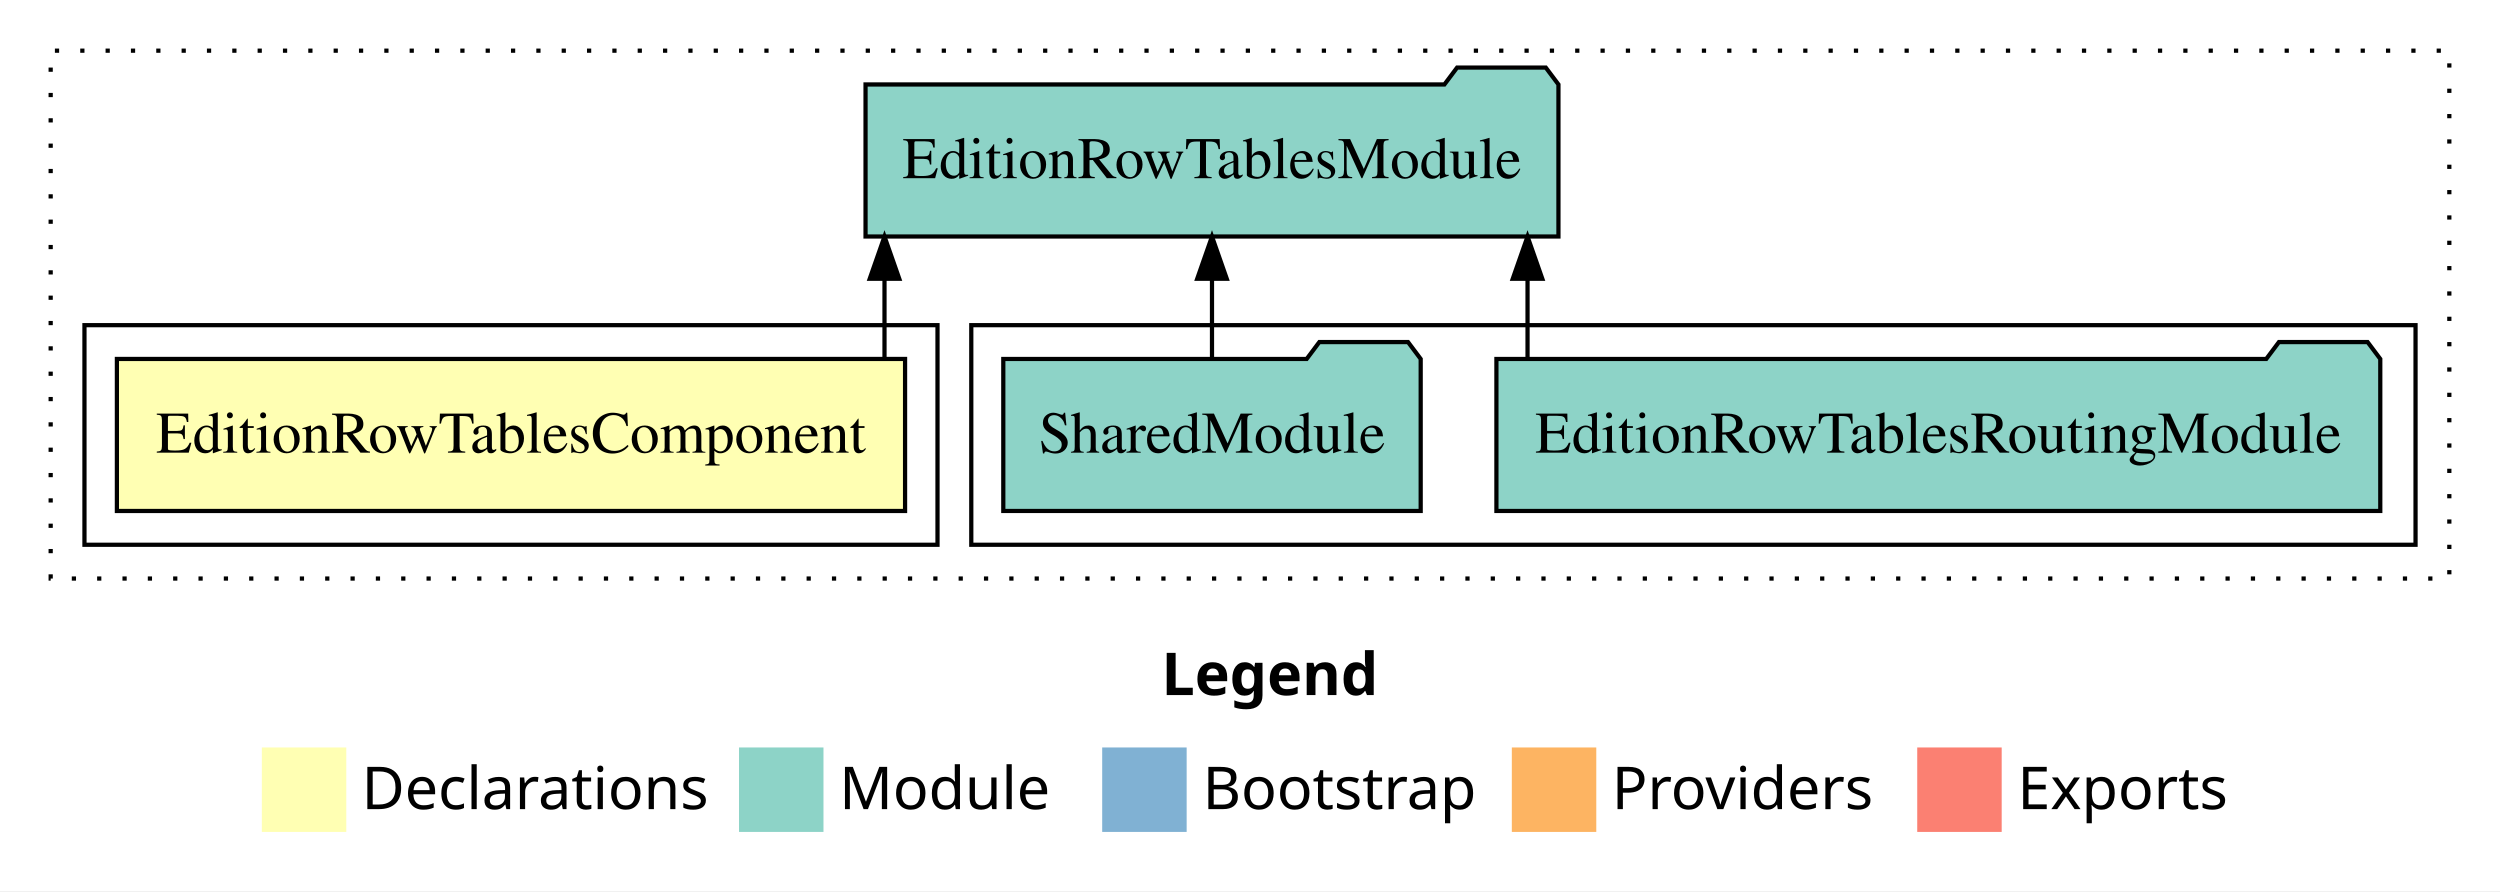
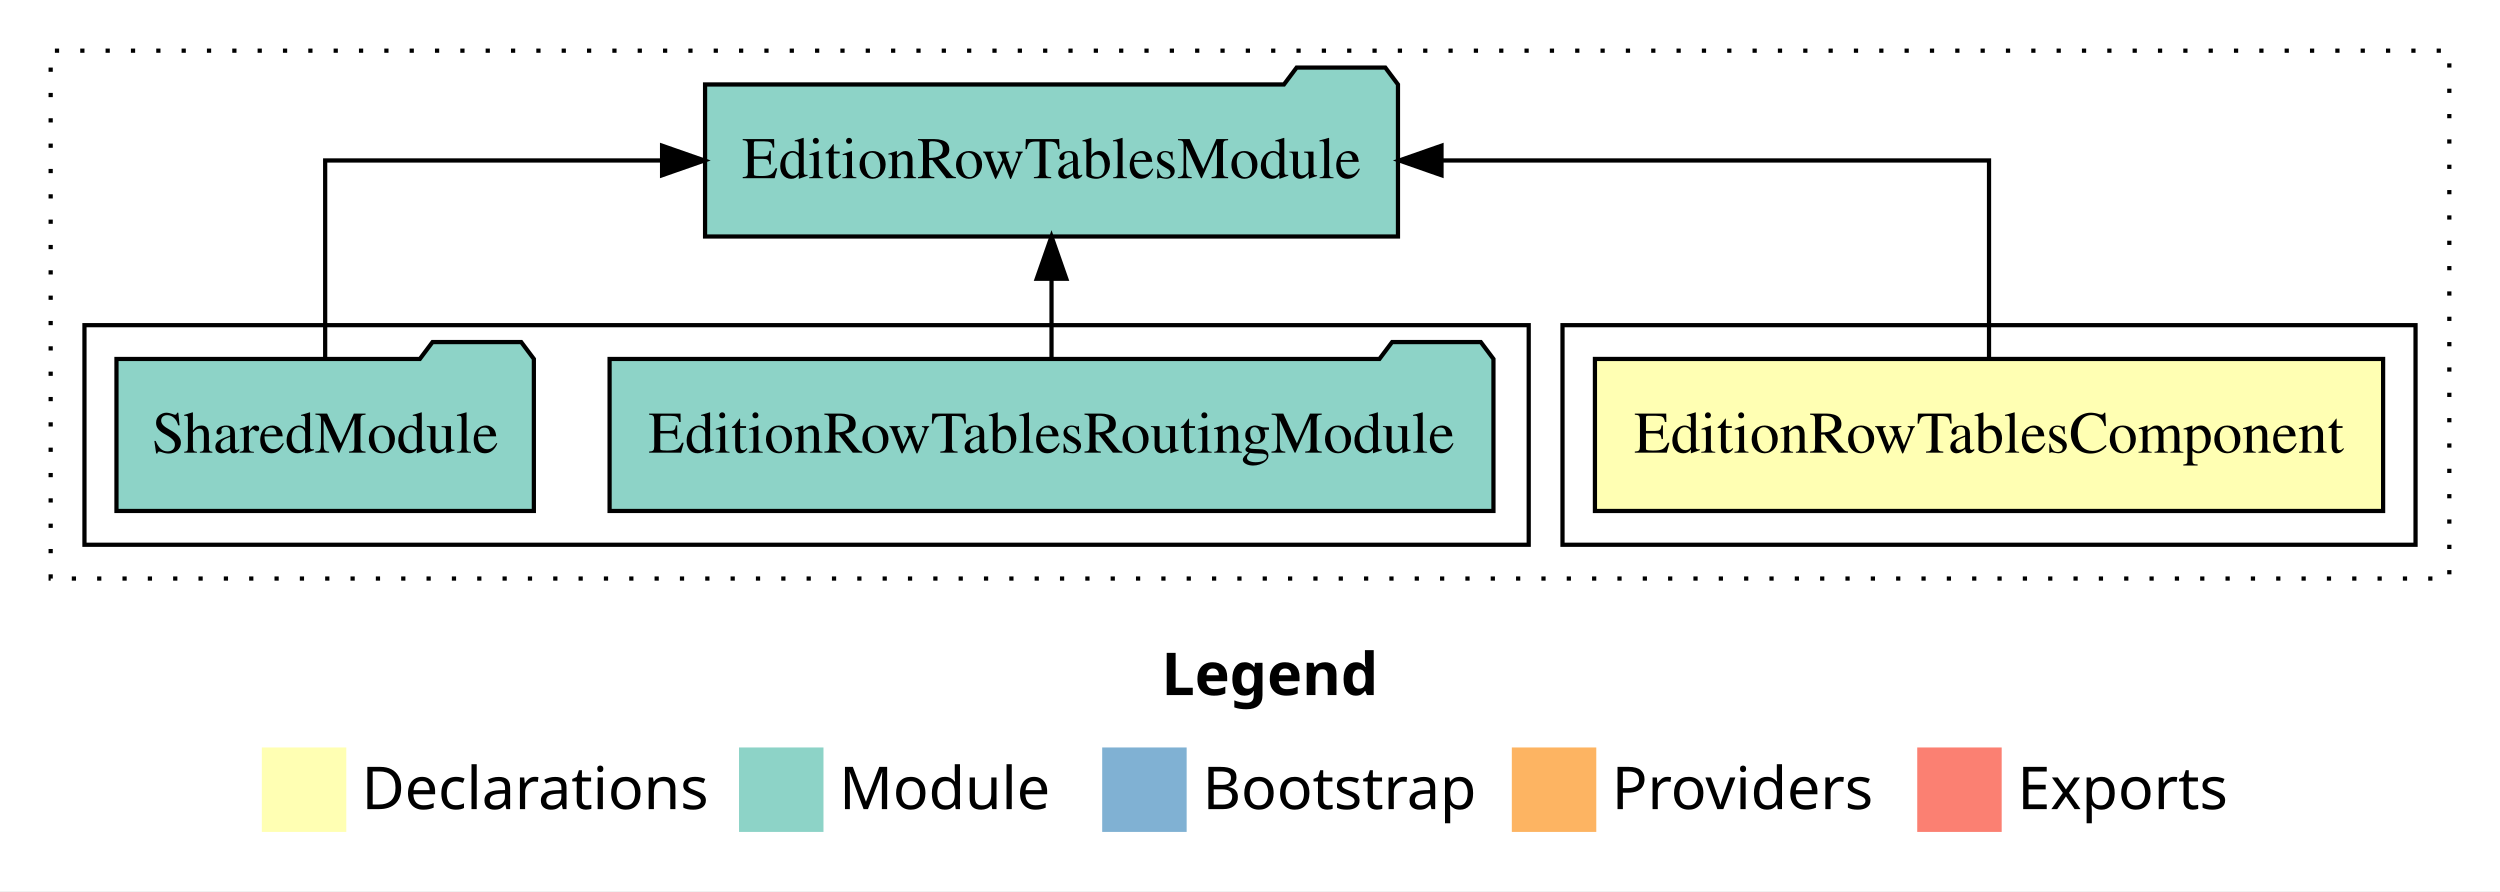
<svg xmlns="http://www.w3.org/2000/svg" width="592pt" height="211pt" viewBox="0.00 0.00 592.00 211.00">
  <g id="graph0" class="graph" transform="scale(1 1) rotate(0) translate(4 207)">
    <polygon fill="white" stroke="transparent" points="-4,4 -4,-207 588,-207 588,4 -4,4" />
    <text text-anchor="start" x="271.01" y="-42.4" font-family="Times-12" font-weight="bold" font-size="14.00">Legend</text>
    <polygon fill="#ffffb3" stroke="transparent" points="58,-10 58,-30 78,-30 78,-10 58,-10" />
    <text text-anchor="start" x="81.63" y="-15.4" font-family="Times-12" font-size="14.00">  Declarations</text>
    <polygon fill="#8dd3c7" stroke="transparent" points="171,-10 171,-30 191,-30 191,-10 171,-10" />
    <text text-anchor="start" x="194.73" y="-15.4" font-family="Times-12" font-size="14.00">  Module</text>
    <polygon fill="#80b1d3" stroke="transparent" points="257,-10 257,-30 277,-30 277,-10 257,-10" />
    <text text-anchor="start" x="280.78" y="-15.4" font-family="Times-12" font-size="14.00">  Bootstrap</text>
    <polygon fill="#fdb462" stroke="transparent" points="354,-10 354,-30 374,-30 374,-10 354,-10" />
    <text text-anchor="start" x="377.67" y="-15.4" font-family="Times-12" font-size="14.00">  Providers</text>
    <polygon fill="#fb8072" stroke="transparent" points="450,-10 450,-30 470,-30 470,-10 450,-10" />
    <text text-anchor="start" x="473.73" y="-15.4" font-family="Times-12" font-size="14.00">  Exports</text>
    <g id="clust1" class="cluster">
      <polygon fill="none" stroke="black" stroke-dasharray="1,5" points="8,-70 8,-195 576,-195 576,-70 8,-70" />
    </g>
+     <g id="clust2" class="cluster">
+       <polygon fill="none" stroke="black" points="366,-78 366,-130 568,-130 568,-78 366,-78" />
+     </g>
    <g id="clust4" class="cluster">
-       <polygon fill="none" stroke="black" points="226,-78 226,-130 568,-130 568,-78 226,-78" />
-     </g>
-     <g id="clust2" class="cluster">
-       <polygon fill="none" stroke="black" points="16,-78 16,-130 218,-130 218,-78 16,-78" />
+       <polygon fill="none" stroke="black" points="16,-78 16,-130 358,-130 358,-78 16,-78" />
    </g>
    <g id="node1" class="node">
-       <polygon fill="#ffffb3" stroke="black" points="210.32,-122 23.68,-122 23.68,-86 210.32,-86 210.32,-122" />
-       <text text-anchor="middle" x="117" y="-99.8" font-family="Times,serif" font-size="14.00">EditionRowTablesComponent</text>
+       <polygon fill="#ffffb3" stroke="black" points="560.32,-122 373.68,-122 373.68,-86 560.32,-86 560.32,-122" />
+       <text text-anchor="middle" x="467" y="-99.8" font-family="Times,serif" font-size="14.00">EditionRowTablesComponent</text>
    </g>
    <g id="node2" class="node">
-       <polygon fill="#8dd3c7" stroke="black" points="365.04,-187 362.04,-191 341.04,-191 338.04,-187 200.96,-187 200.96,-151 365.04,-151 365.04,-187" />
-       <text text-anchor="middle" x="283" y="-164.8" font-family="Times,serif" font-size="14.00">EditionRowTablesModule</text>
+       <polygon fill="#8dd3c7" stroke="black" points="327.04,-187 324.04,-191 303.04,-191 300.04,-187 162.96,-187 162.96,-151 327.04,-151 327.04,-187" />
+       <text text-anchor="middle" x="245" y="-164.8" font-family="Times,serif" font-size="14.00">EditionRowTablesModule</text>
    </g>
    <g id="edge1" class="edge">
-       <path fill="none" stroke="black" d="M205.45,-122.11C205.45,-122.11 205.45,-140.99 205.45,-140.99" />
-       <polygon fill="black" stroke="black" points="201.95,-140.99 205.45,-150.99 208.95,-140.99 201.95,-140.99" />
+       <path fill="none" stroke="black" d="M467,-122.11C467,-141.34 467,-169 467,-169 467,-169 337.35,-169 337.35,-169" />
+       <polygon fill="black" stroke="black" points="337.35,-165.5 327.35,-169 337.35,-172.5 337.35,-165.5" />
    </g>
    <g id="node3" class="node">
-       <polygon fill="#8dd3c7" stroke="black" points="559.65,-122 556.65,-126 535.65,-126 532.65,-122 350.35,-122 350.35,-86 559.65,-86 559.65,-122" />
-       <text text-anchor="middle" x="455" y="-99.8" font-family="Times,serif" font-size="14.00">EditionRowTablesRoutingModule</text>
+       <polygon fill="#8dd3c7" stroke="black" points="349.65,-122 346.65,-126 325.65,-126 322.65,-122 140.35,-122 140.35,-86 349.65,-86 349.65,-122" />
+       <text text-anchor="middle" x="245" y="-99.8" font-family="Times,serif" font-size="14.00">EditionRowTablesRoutingModule</text>
    </g>
    <g id="edge2" class="edge">
-       <path fill="none" stroke="black" d="M357.72,-122.11C357.72,-122.11 357.72,-140.99 357.72,-140.99" />
-       <polygon fill="black" stroke="black" points="354.22,-140.99 357.72,-150.99 361.22,-140.99 354.22,-140.99" />
+       <path fill="none" stroke="black" d="M245,-122.11C245,-122.11 245,-140.99 245,-140.99" />
+       <polygon fill="black" stroke="black" points="241.5,-140.99 245,-150.99 248.5,-140.99 241.5,-140.99" />
    </g>
    <g id="node4" class="node">
-       <polygon fill="#8dd3c7" stroke="black" points="332.42,-122 329.42,-126 308.42,-126 305.42,-122 233.58,-122 233.58,-86 332.42,-86 332.42,-122" />
-       <text text-anchor="middle" x="283" y="-99.8" font-family="Times,serif" font-size="14.00">SharedModule</text>
+       <polygon fill="#8dd3c7" stroke="black" points="122.42,-122 119.42,-126 98.42,-126 95.42,-122 23.58,-122 23.58,-86 122.42,-86 122.42,-122" />
+       <text text-anchor="middle" x="73" y="-99.8" font-family="Times,serif" font-size="14.00">SharedModule</text>
    </g>
    <g id="edge3" class="edge">
-       <path fill="none" stroke="black" d="M283,-122.11C283,-122.11 283,-140.99 283,-140.99" />
-       <polygon fill="black" stroke="black" points="279.5,-140.99 283,-150.99 286.5,-140.99 279.5,-140.99" />
+       <path fill="none" stroke="black" d="M73,-122.11C73,-141.34 73,-169 73,-169 73,-169 152.78,-169 152.78,-169" />
+       <polygon fill="black" stroke="black" points="152.78,-172.5 162.78,-169 152.78,-165.5 152.78,-172.5" />
    </g>
  </g>
</svg>
